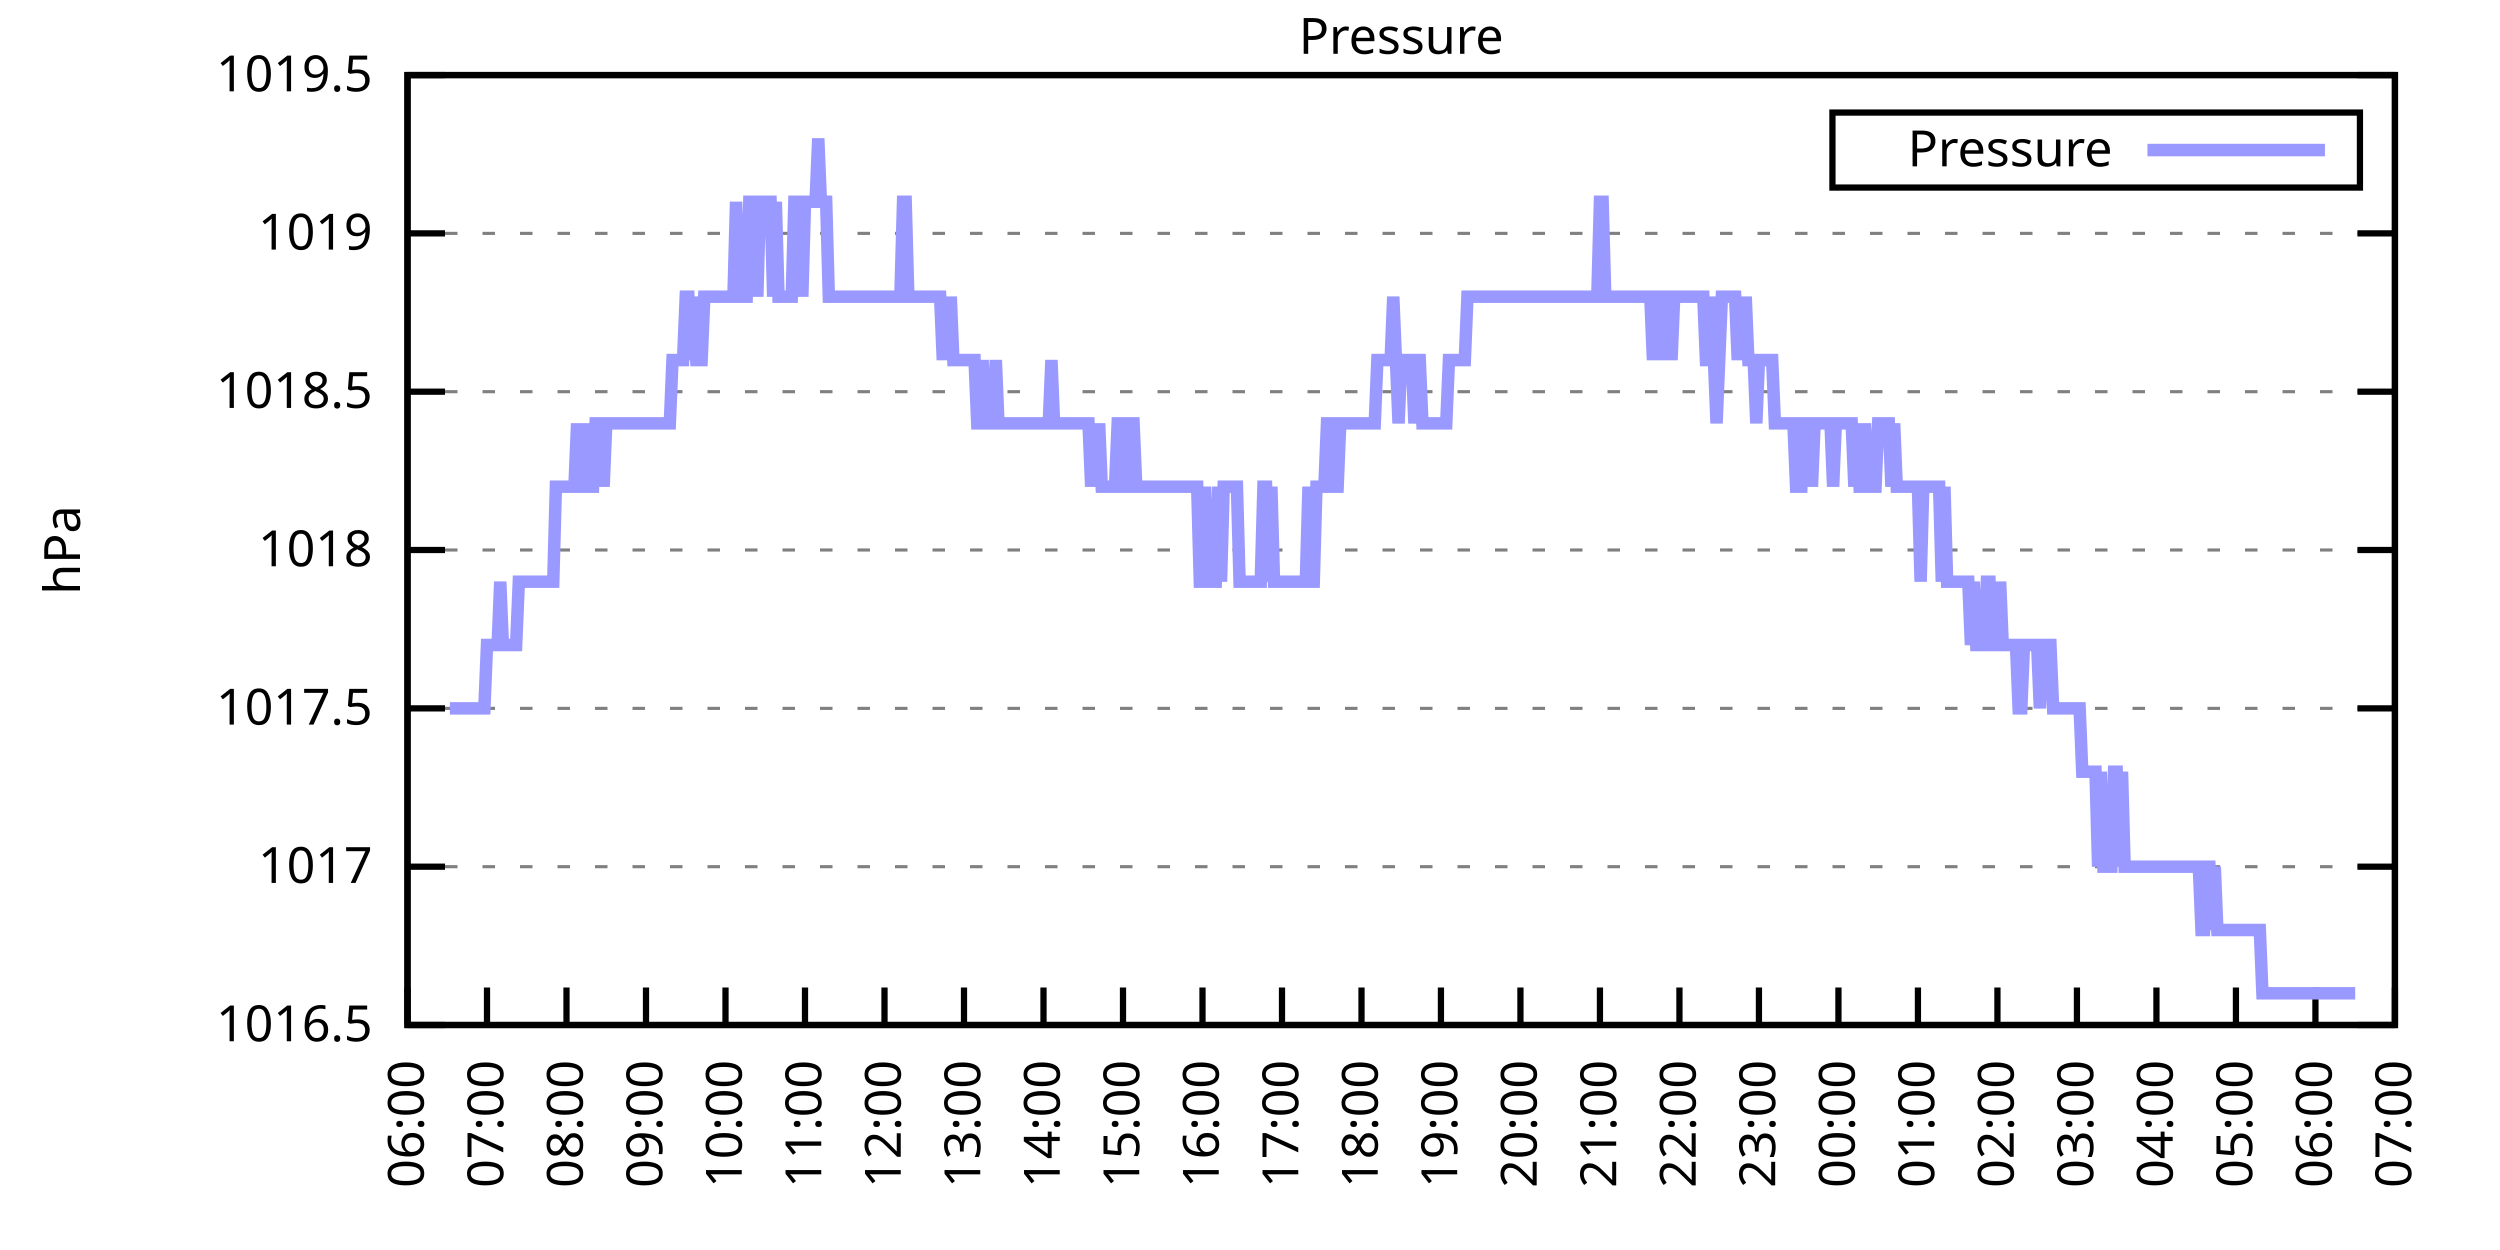
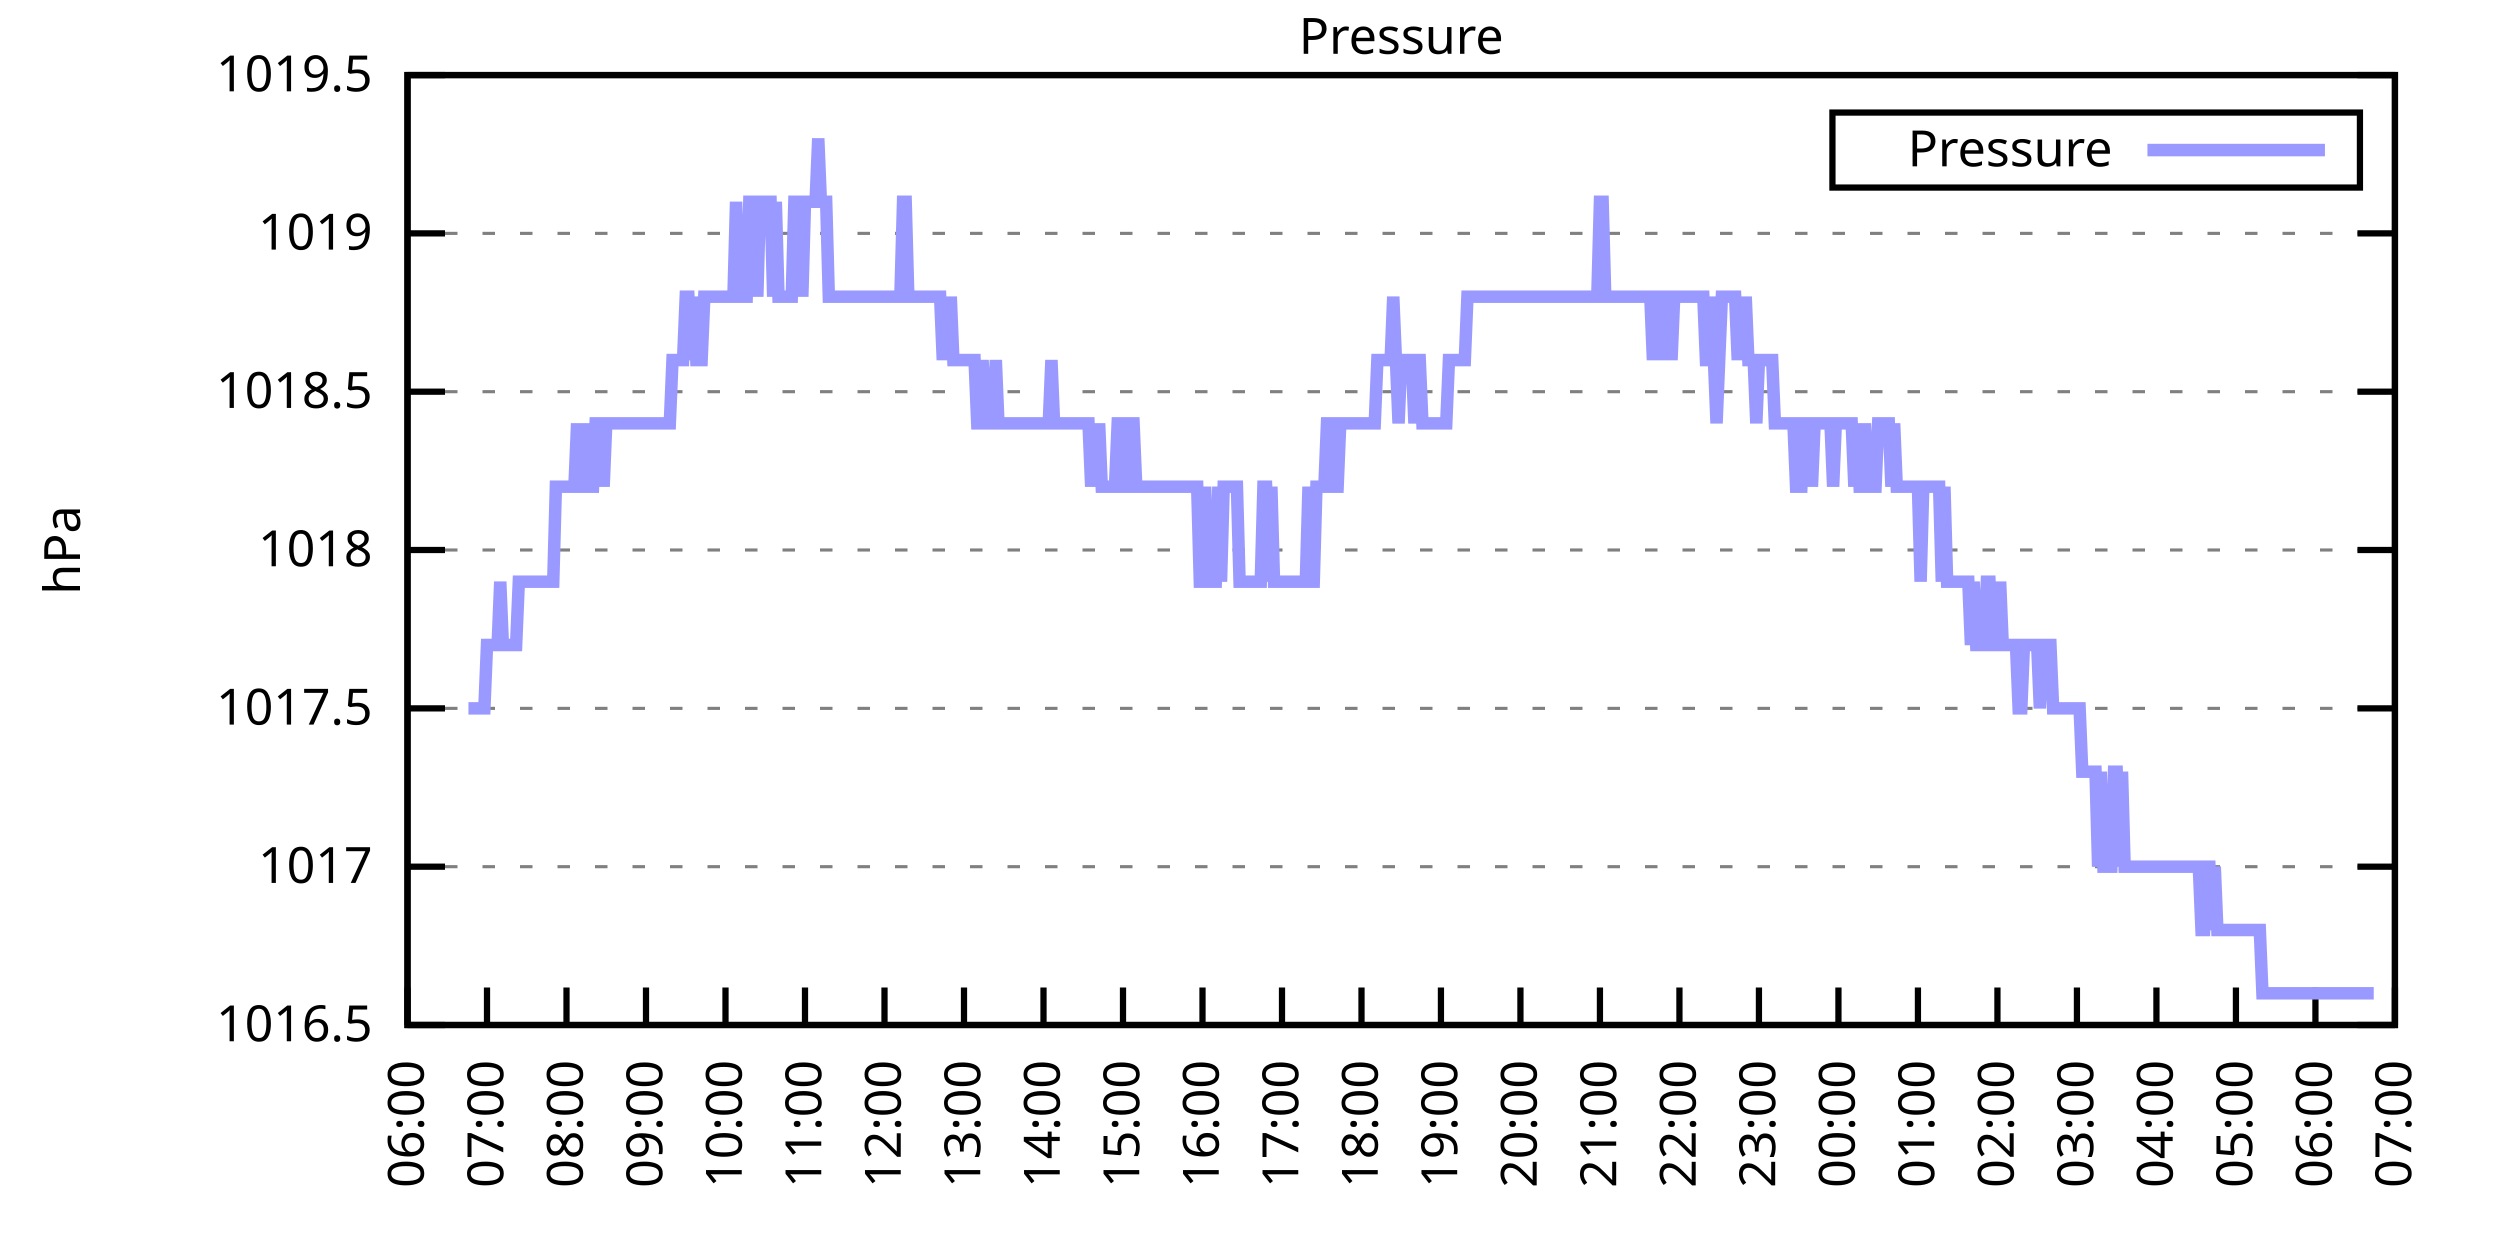
<svg xmlns="http://www.w3.org/2000/svg" xmlns:xlink="http://www.w3.org/1999/xlink" width="400" height="200" viewBox="0 0 400 200">
  <g id="gnuplot_canvas">
    <rect x="0" y="0" width="400" height="200" fill="none" />
    <defs>
      <circle id="gpDot" r="0.5" stroke-width="0.5" stroke="currentColor" />
      <path id="gpPt0" stroke-width="0.333" stroke="currentColor" d="M-1,0 h2 M0,-1 v2" />
      <path id="gpPt1" stroke-width="0.333" stroke="currentColor" d="M-1,-1 L1,1 M1,-1 L-1,1" />
      <path id="gpPt2" stroke-width="0.333" stroke="currentColor" d="M-1,0 L1,0 M0,-1 L0,1 M-1,-1 L1,1 M-1,1 L1,-1" />
      <rect id="gpPt3" stroke-width="0.333" stroke="currentColor" x="-1" y="-1" width="2" height="2" />
      <rect id="gpPt4" stroke-width="0.333" stroke="currentColor" fill="currentColor" x="-1" y="-1" width="2" height="2" />
      <circle id="gpPt5" stroke-width="0.333" stroke="currentColor" cx="0" cy="0" r="1" />
      <use xlink:href="#gpPt5" id="gpPt6" fill="currentColor" stroke="none" />
      <path id="gpPt7" stroke-width="0.333" stroke="currentColor" d="M0,-1.33 L-1.33,0.67 L1.33,0.67 z" />
      <use xlink:href="#gpPt7" id="gpPt8" fill="currentColor" stroke="none" />
      <use xlink:href="#gpPt7" id="gpPt9" stroke="currentColor" transform="rotate(180)" />
      <use xlink:href="#gpPt9" id="gpPt10" fill="currentColor" stroke="none" />
      <use xlink:href="#gpPt3" id="gpPt11" stroke="currentColor" transform="rotate(45)" />
      <use xlink:href="#gpPt11" id="gpPt12" fill="currentColor" stroke="none" />
      <path id="gpPt13" stroke-width="0.333" stroke="currentColor" d="M0,1.330 L1.265,0.411 L0.782,-1.067 L-0.782,-1.076 L-1.265,0.411 z" />
      <use xlink:href="#gpPt13" id="gpPt14" fill="currentColor" stroke="none" />
      <filter id="textbox" filterUnits="objectBoundingBox" x="0" y="0" height="1" width="1">
        <feFlood flood-color="white" flood-opacity="1" result="bgnd" />
        <feComposite in="SourceGraphic" in2="bgnd" operator="atop" />
      </filter>
      <filter id="greybox" filterUnits="objectBoundingBox" x="0" y="0" height="1" width="1">
        <feFlood flood-color="lightgrey" flood-opacity="1" result="grey" />
        <feComposite in="SourceGraphic" in2="grey" operator="atop" />
      </filter>
    </defs>
    <g fill="none" color="white" stroke="currentColor" stroke-width="1.00" stroke-linecap="butt" stroke-linejoin="miter">
</g>
    <g fill="none" color="black" stroke="currentColor" stroke-width="1.00" stroke-linecap="butt" stroke-linejoin="miter">
      <g stroke="none" shape-rendering="crispEdges">
        <polygon fill="rgb(255, 255, 255)" points="65.20,164.00 383.18,164.00 383.18,12.02 65.20,12.02 " />
      </g>
    </g>
    <g fill="none" color="black" stroke="currentColor" stroke-width="1.00" stroke-linecap="butt" stroke-linejoin="miter">
</g>
    <g fill="none" color="black" stroke="black" stroke-width="0.50" stroke-linecap="butt" stroke-linejoin="miter">
</g>
    <g fill="none" color="gray" stroke="currentColor" stroke-width="0.50" stroke-linecap="butt" stroke-linejoin="miter">
      <path stroke="gray" stroke-dasharray="2,4" class="gridline" d="M65.20,164.00 L383.19,164.00  " />
    </g>
    <g fill="none" color="gray" stroke="gray" stroke-width="1.00" stroke-linecap="butt" stroke-linejoin="miter">
</g>
    <g fill="none" color="black" stroke="currentColor" stroke-width="1.00" stroke-linecap="butt" stroke-linejoin="miter">
      <path stroke="black" d="M65.20,164.00 L71.20,164.00 M383.19,164.00 L377.19,164.00  " />
      <g transform="translate(59.60,166.60)" stroke="none" fill="black" font-family="Sans" font-size="8.00" text-anchor="end">
        <text>
          <tspan font-family="Sans"> 1016.5</tspan>
        </text>
      </g>
    </g>
    <g fill="none" color="black" stroke="currentColor" stroke-width="1.00" stroke-linecap="butt" stroke-linejoin="miter">
</g>
    <g fill="none" color="black" stroke="black" stroke-width="0.50" stroke-linecap="butt" stroke-linejoin="miter">
</g>
    <g fill="none" color="gray" stroke="currentColor" stroke-width="0.50" stroke-linecap="butt" stroke-linejoin="miter">
      <path stroke="gray" stroke-dasharray="2,4" class="gridline" d="M65.20,138.67 L383.19,138.67  " />
    </g>
    <g fill="none" color="gray" stroke="gray" stroke-width="1.00" stroke-linecap="butt" stroke-linejoin="miter">
</g>
    <g fill="none" color="black" stroke="currentColor" stroke-width="1.00" stroke-linecap="butt" stroke-linejoin="miter">
      <path stroke="black" d="M65.20,138.67 L71.20,138.67 M383.19,138.67 L377.19,138.67  " />
      <g transform="translate(59.60,141.27)" stroke="none" fill="black" font-family="Sans" font-size="8.00" text-anchor="end">
        <text>
          <tspan font-family="Sans"> 1017</tspan>
        </text>
      </g>
    </g>
    <g fill="none" color="black" stroke="currentColor" stroke-width="1.00" stroke-linecap="butt" stroke-linejoin="miter">
</g>
    <g fill="none" color="black" stroke="black" stroke-width="0.50" stroke-linecap="butt" stroke-linejoin="miter">
</g>
    <g fill="none" color="gray" stroke="currentColor" stroke-width="0.50" stroke-linecap="butt" stroke-linejoin="miter">
      <path stroke="gray" stroke-dasharray="2,4" class="gridline" d="M65.20,113.34 L383.19,113.34  " />
    </g>
    <g fill="none" color="gray" stroke="gray" stroke-width="1.00" stroke-linecap="butt" stroke-linejoin="miter">
</g>
    <g fill="none" color="black" stroke="currentColor" stroke-width="1.00" stroke-linecap="butt" stroke-linejoin="miter">
      <path stroke="black" d="M65.20,113.34 L71.20,113.34 M383.19,113.34 L377.19,113.34  " />
      <g transform="translate(59.60,115.94)" stroke="none" fill="black" font-family="Sans" font-size="8.00" text-anchor="end">
        <text>
          <tspan font-family="Sans"> 1017.5</tspan>
        </text>
      </g>
    </g>
    <g fill="none" color="black" stroke="currentColor" stroke-width="1.00" stroke-linecap="butt" stroke-linejoin="miter">
</g>
    <g fill="none" color="black" stroke="black" stroke-width="0.50" stroke-linecap="butt" stroke-linejoin="miter">
</g>
    <g fill="none" color="gray" stroke="currentColor" stroke-width="0.50" stroke-linecap="butt" stroke-linejoin="miter">
      <path stroke="gray" stroke-dasharray="2,4" class="gridline" d="M65.20,88.00 L383.19,88.00  " />
    </g>
    <g fill="none" color="gray" stroke="gray" stroke-width="1.00" stroke-linecap="butt" stroke-linejoin="miter">
</g>
    <g fill="none" color="black" stroke="currentColor" stroke-width="1.00" stroke-linecap="butt" stroke-linejoin="miter">
      <path stroke="black" d="M65.20,88.00 L71.20,88.00 M383.19,88.00 L377.19,88.00  " />
      <g transform="translate(59.60,90.60)" stroke="none" fill="black" font-family="Sans" font-size="8.00" text-anchor="end">
        <text>
          <tspan font-family="Sans"> 1018</tspan>
        </text>
      </g>
    </g>
    <g fill="none" color="black" stroke="currentColor" stroke-width="1.00" stroke-linecap="butt" stroke-linejoin="miter">
</g>
    <g fill="none" color="black" stroke="black" stroke-width="0.50" stroke-linecap="butt" stroke-linejoin="miter">
</g>
    <g fill="none" color="gray" stroke="currentColor" stroke-width="0.50" stroke-linecap="butt" stroke-linejoin="miter">
      <path stroke="gray" stroke-dasharray="2,4" class="gridline" d="M65.20,62.67 L383.19,62.67  " />
    </g>
    <g fill="none" color="gray" stroke="gray" stroke-width="1.00" stroke-linecap="butt" stroke-linejoin="miter">
</g>
    <g fill="none" color="black" stroke="currentColor" stroke-width="1.00" stroke-linecap="butt" stroke-linejoin="miter">
      <path stroke="black" d="M65.20,62.67 L71.20,62.67 M383.19,62.67 L377.19,62.67  " />
      <g transform="translate(59.60,65.27)" stroke="none" fill="black" font-family="Sans" font-size="8.00" text-anchor="end">
        <text>
          <tspan font-family="Sans"> 1018.5</tspan>
        </text>
      </g>
    </g>
    <g fill="none" color="black" stroke="currentColor" stroke-width="1.00" stroke-linecap="butt" stroke-linejoin="miter">
</g>
    <g fill="none" color="black" stroke="black" stroke-width="0.50" stroke-linecap="butt" stroke-linejoin="miter">
</g>
    <g fill="none" color="gray" stroke="currentColor" stroke-width="0.50" stroke-linecap="butt" stroke-linejoin="miter">
      <path stroke="gray" stroke-dasharray="2,4" class="gridline" d="M65.20,37.34 L383.19,37.34  " />
    </g>
    <g fill="none" color="gray" stroke="gray" stroke-width="1.00" stroke-linecap="butt" stroke-linejoin="miter">
</g>
    <g fill="none" color="black" stroke="currentColor" stroke-width="1.00" stroke-linecap="butt" stroke-linejoin="miter">
      <path stroke="black" d="M65.20,37.34 L71.20,37.34 M383.19,37.34 L377.19,37.34  " />
      <g transform="translate(59.60,39.94)" stroke="none" fill="black" font-family="Sans" font-size="8.00" text-anchor="end">
        <text>
          <tspan font-family="Sans"> 1019</tspan>
        </text>
      </g>
    </g>
    <g fill="none" color="black" stroke="currentColor" stroke-width="1.00" stroke-linecap="butt" stroke-linejoin="miter">
</g>
    <g fill="none" color="black" stroke="black" stroke-width="0.50" stroke-linecap="butt" stroke-linejoin="miter">
</g>
    <g fill="none" color="gray" stroke="currentColor" stroke-width="0.50" stroke-linecap="butt" stroke-linejoin="miter">
      <path stroke="gray" stroke-dasharray="2,4" class="gridline" d="M65.20,12.01 L383.19,12.01  " />
    </g>
    <g fill="none" color="gray" stroke="gray" stroke-width="1.00" stroke-linecap="butt" stroke-linejoin="miter">
</g>
    <g fill="none" color="black" stroke="currentColor" stroke-width="1.00" stroke-linecap="butt" stroke-linejoin="miter">
      <path stroke="black" d="M65.20,12.01 L71.20,12.01 M383.19,12.01 L377.19,12.01  " />
      <g transform="translate(59.60,14.61)" stroke="none" fill="black" font-family="Sans" font-size="8.00" text-anchor="end">
        <text>
          <tspan font-family="Sans"> 1019.5</tspan>
        </text>
      </g>
    </g>
    <g fill="none" color="black" stroke="currentColor" stroke-width="1.00" stroke-linecap="butt" stroke-linejoin="miter">
      <path stroke="black" d="M65.20,164.00 L65.20,158.00  " />
      <g transform="translate(67.80,169.60) rotate(270.00)" stroke="none" fill="black" font-family="Sans" font-size="8.00" text-anchor="end">
        <text>
          <tspan font-family="Sans">06:00</tspan>
        </text>
      </g>
    </g>
    <g fill="none" color="black" stroke="currentColor" stroke-width="1.00" stroke-linecap="butt" stroke-linejoin="miter">
      <path stroke="black" d="M77.92,164.00 L77.92,158.00  " />
      <g transform="translate(80.52,169.60) rotate(270.00)" stroke="none" fill="black" font-family="Sans" font-size="8.00" text-anchor="end">
        <text>
          <tspan font-family="Sans">07:00</tspan>
        </text>
      </g>
    </g>
    <g fill="none" color="black" stroke="currentColor" stroke-width="1.00" stroke-linecap="butt" stroke-linejoin="miter">
      <path stroke="black" d="M90.64,164.00 L90.64,158.00  " />
      <g transform="translate(93.24,169.60) rotate(270.00)" stroke="none" fill="black" font-family="Sans" font-size="8.00" text-anchor="end">
        <text>
          <tspan font-family="Sans">08:00</tspan>
        </text>
      </g>
    </g>
    <g fill="none" color="black" stroke="currentColor" stroke-width="1.00" stroke-linecap="butt" stroke-linejoin="miter">
      <path stroke="black" d="M103.36,164.00 L103.36,158.00  " />
      <g transform="translate(105.96,169.60) rotate(270.00)" stroke="none" fill="black" font-family="Sans" font-size="8.00" text-anchor="end">
        <text>
          <tspan font-family="Sans">09:00</tspan>
        </text>
      </g>
    </g>
    <g fill="none" color="black" stroke="currentColor" stroke-width="1.00" stroke-linecap="butt" stroke-linejoin="miter">
      <path stroke="black" d="M116.08,164.00 L116.08,158.00  " />
      <g transform="translate(118.68,169.60) rotate(270.00)" stroke="none" fill="black" font-family="Sans" font-size="8.00" text-anchor="end">
        <text>
          <tspan font-family="Sans">10:00</tspan>
        </text>
      </g>
    </g>
    <g fill="none" color="black" stroke="currentColor" stroke-width="1.00" stroke-linecap="butt" stroke-linejoin="miter">
      <path stroke="black" d="M128.80,164.00 L128.80,158.00  " />
      <g transform="translate(131.40,169.60) rotate(270.00)" stroke="none" fill="black" font-family="Sans" font-size="8.00" text-anchor="end">
        <text>
          <tspan font-family="Sans">11:00</tspan>
        </text>
      </g>
    </g>
    <g fill="none" color="black" stroke="currentColor" stroke-width="1.00" stroke-linecap="butt" stroke-linejoin="miter">
      <path stroke="black" d="M141.52,164.00 L141.52,158.00  " />
      <g transform="translate(144.12,169.60) rotate(270.00)" stroke="none" fill="black" font-family="Sans" font-size="8.00" text-anchor="end">
        <text>
          <tspan font-family="Sans">12:00</tspan>
        </text>
      </g>
    </g>
    <g fill="none" color="black" stroke="currentColor" stroke-width="1.00" stroke-linecap="butt" stroke-linejoin="miter">
      <path stroke="black" d="M154.24,164.00 L154.24,158.00  " />
      <g transform="translate(156.84,169.60) rotate(270.00)" stroke="none" fill="black" font-family="Sans" font-size="8.00" text-anchor="end">
        <text>
          <tspan font-family="Sans">13:00</tspan>
        </text>
      </g>
    </g>
    <g fill="none" color="black" stroke="currentColor" stroke-width="1.00" stroke-linecap="butt" stroke-linejoin="miter">
      <path stroke="black" d="M166.96,164.00 L166.96,158.00  " />
      <g transform="translate(169.56,169.60) rotate(270.00)" stroke="none" fill="black" font-family="Sans" font-size="8.00" text-anchor="end">
        <text>
          <tspan font-family="Sans">14:00</tspan>
        </text>
      </g>
    </g>
    <g fill="none" color="black" stroke="currentColor" stroke-width="1.00" stroke-linecap="butt" stroke-linejoin="miter">
      <path stroke="black" d="M179.68,164.00 L179.68,158.00  " />
      <g transform="translate(182.28,169.60) rotate(270.00)" stroke="none" fill="black" font-family="Sans" font-size="8.00" text-anchor="end">
        <text>
          <tspan font-family="Sans">15:00</tspan>
        </text>
      </g>
    </g>
    <g fill="none" color="black" stroke="currentColor" stroke-width="1.00" stroke-linecap="butt" stroke-linejoin="miter">
      <path stroke="black" d="M192.40,164.00 L192.40,158.00  " />
      <g transform="translate(195.00,169.60) rotate(270.00)" stroke="none" fill="black" font-family="Sans" font-size="8.00" text-anchor="end">
        <text>
          <tspan font-family="Sans">16:00</tspan>
        </text>
      </g>
    </g>
    <g fill="none" color="black" stroke="currentColor" stroke-width="1.00" stroke-linecap="butt" stroke-linejoin="miter">
      <path stroke="black" d="M205.12,164.00 L205.12,158.00  " />
      <g transform="translate(207.72,169.60) rotate(270.00)" stroke="none" fill="black" font-family="Sans" font-size="8.00" text-anchor="end">
        <text>
          <tspan font-family="Sans">17:00</tspan>
        </text>
      </g>
    </g>
    <g fill="none" color="black" stroke="currentColor" stroke-width="1.00" stroke-linecap="butt" stroke-linejoin="miter">
      <path stroke="black" d="M217.84,164.00 L217.84,158.00  " />
      <g transform="translate(220.44,169.60) rotate(270.00)" stroke="none" fill="black" font-family="Sans" font-size="8.00" text-anchor="end">
        <text>
          <tspan font-family="Sans">18:00</tspan>
        </text>
      </g>
    </g>
    <g fill="none" color="black" stroke="currentColor" stroke-width="1.00" stroke-linecap="butt" stroke-linejoin="miter">
      <path stroke="black" d="M230.55,164.00 L230.55,158.00  " />
      <g transform="translate(233.15,169.60) rotate(270.00)" stroke="none" fill="black" font-family="Sans" font-size="8.00" text-anchor="end">
        <text>
          <tspan font-family="Sans">19:00</tspan>
        </text>
      </g>
    </g>
    <g fill="none" color="black" stroke="currentColor" stroke-width="1.00" stroke-linecap="butt" stroke-linejoin="miter">
      <path stroke="black" d="M243.27,164.00 L243.27,158.00  " />
      <g transform="translate(245.87,169.60) rotate(270.00)" stroke="none" fill="black" font-family="Sans" font-size="8.00" text-anchor="end">
        <text>
          <tspan font-family="Sans">20:00</tspan>
        </text>
      </g>
    </g>
    <g fill="none" color="black" stroke="currentColor" stroke-width="1.00" stroke-linecap="butt" stroke-linejoin="miter">
      <path stroke="black" d="M255.99,164.00 L255.99,158.00  " />
      <g transform="translate(258.59,169.60) rotate(270.00)" stroke="none" fill="black" font-family="Sans" font-size="8.00" text-anchor="end">
        <text>
          <tspan font-family="Sans">21:00</tspan>
        </text>
      </g>
    </g>
    <g fill="none" color="black" stroke="currentColor" stroke-width="1.00" stroke-linecap="butt" stroke-linejoin="miter">
      <path stroke="black" d="M268.71,164.00 L268.71,158.00  " />
      <g transform="translate(271.31,169.60) rotate(270.00)" stroke="none" fill="black" font-family="Sans" font-size="8.00" text-anchor="end">
        <text>
          <tspan font-family="Sans">22:00</tspan>
        </text>
      </g>
    </g>
    <g fill="none" color="black" stroke="currentColor" stroke-width="1.00" stroke-linecap="butt" stroke-linejoin="miter">
      <path stroke="black" d="M281.43,164.00 L281.43,158.00  " />
      <g transform="translate(284.03,169.60) rotate(270.00)" stroke="none" fill="black" font-family="Sans" font-size="8.00" text-anchor="end">
        <text>
          <tspan font-family="Sans">23:00</tspan>
        </text>
      </g>
    </g>
    <g fill="none" color="black" stroke="currentColor" stroke-width="1.00" stroke-linecap="butt" stroke-linejoin="miter">
      <path stroke="black" d="M294.15,164.00 L294.15,158.00  " />
      <g transform="translate(296.75,169.60) rotate(270.00)" stroke="none" fill="black" font-family="Sans" font-size="8.00" text-anchor="end">
        <text>
          <tspan font-family="Sans">00:00</tspan>
        </text>
      </g>
    </g>
    <g fill="none" color="black" stroke="currentColor" stroke-width="1.00" stroke-linecap="butt" stroke-linejoin="miter">
      <path stroke="black" d="M306.87,164.00 L306.87,158.00  " />
      <g transform="translate(309.47,169.60) rotate(270.00)" stroke="none" fill="black" font-family="Sans" font-size="8.00" text-anchor="end">
        <text>
          <tspan font-family="Sans">01:00</tspan>
        </text>
      </g>
    </g>
    <g fill="none" color="black" stroke="currentColor" stroke-width="1.00" stroke-linecap="butt" stroke-linejoin="miter">
      <path stroke="black" d="M319.59,164.00 L319.59,158.00  " />
      <g transform="translate(322.19,169.60) rotate(270.00)" stroke="none" fill="black" font-family="Sans" font-size="8.00" text-anchor="end">
        <text>
          <tspan font-family="Sans">02:00</tspan>
        </text>
      </g>
    </g>
    <g fill="none" color="black" stroke="currentColor" stroke-width="1.00" stroke-linecap="butt" stroke-linejoin="miter">
      <path stroke="black" d="M332.31,164.00 L332.31,158.00  " />
      <g transform="translate(334.91,169.60) rotate(270.00)" stroke="none" fill="black" font-family="Sans" font-size="8.00" text-anchor="end">
        <text>
          <tspan font-family="Sans">03:00</tspan>
        </text>
      </g>
    </g>
    <g fill="none" color="black" stroke="currentColor" stroke-width="1.00" stroke-linecap="butt" stroke-linejoin="miter">
      <path stroke="black" d="M345.03,164.00 L345.03,158.00  " />
      <g transform="translate(347.63,169.60) rotate(270.00)" stroke="none" fill="black" font-family="Sans" font-size="8.00" text-anchor="end">
        <text>
          <tspan font-family="Sans">04:00</tspan>
        </text>
      </g>
    </g>
    <g fill="none" color="black" stroke="currentColor" stroke-width="1.00" stroke-linecap="butt" stroke-linejoin="miter">
      <path stroke="black" d="M357.75,164.00 L357.75,158.00  " />
      <g transform="translate(360.35,169.60) rotate(270.00)" stroke="none" fill="black" font-family="Sans" font-size="8.00" text-anchor="end">
        <text>
          <tspan font-family="Sans">05:00</tspan>
        </text>
      </g>
    </g>
    <g fill="none" color="black" stroke="currentColor" stroke-width="1.00" stroke-linecap="butt" stroke-linejoin="miter">
      <path stroke="black" d="M370.47,164.00 L370.47,158.00  " />
      <g transform="translate(373.07,169.60) rotate(270.00)" stroke="none" fill="black" font-family="Sans" font-size="8.00" text-anchor="end">
        <text>
          <tspan font-family="Sans">06:00</tspan>
        </text>
      </g>
    </g>
    <g fill="none" color="black" stroke="currentColor" stroke-width="1.00" stroke-linecap="butt" stroke-linejoin="miter">
      <path stroke="black" d="M383.19,164.00 L383.19,158.00  " />
      <g transform="translate(385.79,169.60) rotate(270.00)" stroke="none" fill="black" font-family="Sans" font-size="8.00" text-anchor="end">
        <text>
          <tspan font-family="Sans">07:00</tspan>
        </text>
      </g>
    </g>
    <g fill="none" color="black" stroke="currentColor" stroke-width="1.00" stroke-linecap="butt" stroke-linejoin="miter">
</g>
    <g fill="none" color="black" stroke="currentColor" stroke-width="1.00" stroke-linecap="butt" stroke-linejoin="miter">
      <path stroke="black" d="M65.20,12.01 L65.20,164.00 L383.19,164.00 L383.19,12.01 L65.20,12.01 Z  " />
    </g>
    <g fill="none" color="black" stroke="currentColor" stroke-width="1.00" stroke-linecap="butt" stroke-linejoin="miter">
</g>
    <g fill="none" color="black" stroke="currentColor" stroke-width="1.00" stroke-linecap="butt" stroke-linejoin="miter">
      <path stroke="black" d="M293.19,30.01 L293.19,18.01 L377.59,18.01 L377.59,30.01 L293.19,30.01 Z  " />
    </g>
    <g id="Pressure_plot_1">
      <g fill="none" color="white" stroke="black" stroke-width="2.00" stroke-linecap="butt" stroke-linejoin="miter">
</g>
      <g fill="none" color="black" stroke="currentColor" stroke-width="2.00" stroke-linecap="butt" stroke-linejoin="miter">
        <g transform="translate(337.99,26.61)" stroke="none" fill="black" font-family="Sans" font-size="8.00" text-anchor="end">
          <text>
            <tspan font-family="Sans">Pressure</tspan>
          </text>
        </g>
      </g>
      <g fill="none" color="black" stroke="currentColor" stroke-width="2.00" stroke-linecap="butt" stroke-linejoin="miter">
-         <path stroke="rgb(153, 153, 255)" d="M343.59,24.01 L371.99,24.01 M71.98,113.34 L72.41,113.34 L72.83,113.34 L73.26,113.34 L73.68,113.34 L74.10,113.34   L74.53,113.34 L74.95,113.34 L75.38,113.34 L75.80,113.34 L76.22,113.34 L76.65,113.34 L77.07,113.34 L77.50,113.34   L77.92,103.20 L78.34,103.20 L78.77,103.20 L79.19,103.20 L79.62,103.20 L80.04,93.07 L80.46,103.20 L80.89,103.20   L81.31,103.20 L81.74,103.20 L82.16,103.20 L82.58,103.20 L83.01,93.07 L83.43,93.07 L83.86,93.07 L84.28,93.07   L84.70,93.07 L85.13,93.07 L85.55,93.07 L85.98,93.07 L86.40,93.07 L86.82,93.07 L87.25,93.07 L87.67,93.07   L88.10,93.07 L88.52,93.07 L88.94,77.87 L89.37,77.87 L89.79,77.87 L90.22,77.87 L90.64,77.87 L91.06,77.87   L91.49,77.87 L91.91,77.87 L92.34,67.74 L92.76,77.87 L93.18,77.87 L93.61,77.87 L94.03,67.74 L94.46,77.87   L94.88,77.87 L95.30,67.74 L95.73,67.74 L96.15,67.74 L96.58,77.87 L97.00,67.74 L97.42,67.74 L97.85,67.74   L98.27,67.74 L98.69,67.74 L99.12,67.74 L99.54,67.74 L99.97,67.74 L100.39,67.74 L100.81,67.74 L101.24,67.74   L101.66,67.74 L102.09,67.74 L102.51,67.74 L102.93,67.74 L103.36,67.74 L103.78,67.74 L104.21,67.74 L104.63,67.74   L105.05,67.74 L105.48,67.74 L105.90,67.74 L106.33,67.74 L106.75,67.74 L107.17,67.74 L107.60,57.61 L108.02,57.61   L108.45,57.61 L108.87,57.61 L109.29,57.61 L109.72,47.47 L110.14,47.47 L110.57,57.61 L110.99,47.47 L111.41,57.61   L111.84,57.61 L112.26,57.61 L112.69,47.47 L113.11,47.47 L113.53,47.47 L113.96,47.47 L114.38,47.47 L114.81,47.47   L115.23,47.47 L115.65,47.47 L116.08,47.47 L116.50,47.47 L116.93,47.47 L117.35,47.47 L117.77,32.28 L118.20,47.47   L118.62,47.47 L119.05,47.47 L119.47,47.47 L119.89,32.28 L120.32,32.28 L120.74,32.28 L121.17,47.47 L121.59,32.28   L122.01,32.28 L122.44,32.28 L122.86,32.28 L123.29,32.28 L123.71,47.47 L124.13,32.28 L124.56,47.47 L124.98,47.47   L125.41,47.47 L125.83,47.47 L126.25,47.47 L126.68,47.47 L127.10,32.28 L127.53,32.28 L127.95,32.28 L128.37,47.47   L128.80,32.28 L129.22,32.28 L129.65,32.28 L130.07,32.28 L130.49,32.28 L130.92,22.14 L131.34,32.28 L131.77,32.28   L132.19,32.28 L132.61,47.47 L133.04,47.47 L133.46,47.47 L133.89,47.47 L134.31,47.47 L134.73,47.47 L135.16,47.47   L135.58,47.47 L136.01,47.47 L136.43,47.47 L136.85,47.47 L137.28,47.47 L137.70,47.47 L138.13,47.47 L138.55,47.47   L138.97,47.47 L139.40,47.47 L139.82,47.47 L140.25,47.47 L140.67,47.47 L141.09,47.47 L141.52,47.47 L141.94,47.47   L142.37,47.47 L142.79,47.47 L143.21,47.47 L143.64,47.47 L144.06,47.47 L144.49,32.28 L144.91,32.28 L145.33,47.47   L145.76,47.47 L146.18,47.47 L146.61,47.47 L147.03,47.47 L147.45,47.47 L147.88,47.47 L148.30,47.47 L148.73,47.47   L149.15,47.47 L149.57,47.47 L150.00,47.47 L150.42,47.47 L150.85,57.61 L151.27,47.47 L151.69,57.61 L152.12,47.47   L152.54,57.61 L152.97,57.61 L153.39,57.61 L153.81,57.61 L154.24,57.61 L154.66,57.61 L155.09,57.61 L155.51,57.61   L155.93,57.61 L156.36,67.74 L156.78,67.74 L157.21,57.61 L157.63,67.74 L158.05,67.74 L158.48,67.74 L158.90,67.74   L159.33,57.61 L159.75,67.74 L160.17,67.74 L160.60,67.74 L161.02,67.74 L161.44,67.74 L161.87,67.74 L162.29,67.74   L162.72,67.74 L163.14,67.74 L163.56,67.74 L163.99,67.74 L164.41,67.74 L164.84,67.74 L165.26,67.74 L165.68,67.74   L166.11,67.74 L166.53,67.74 L166.96,67.74 L167.38,67.74 L167.80,67.74 L168.23,57.61 L168.65,67.74 L169.08,67.74   L169.50,67.74 L169.92,67.74 L170.35,67.74 L170.77,67.74 L171.20,67.74 L171.62,67.74 L172.04,67.74 L172.47,67.74   L172.89,67.74 L173.32,67.74 L173.74,67.74 L174.16,67.74 L174.59,77.87 L175.01,67.74 L175.44,77.87 L175.86,67.74   L176.28,77.87 L176.71,77.87 L177.13,77.87 L177.56,77.87 L177.98,77.87 L178.40,77.87 L178.83,67.74 L179.25,67.74   L179.68,77.87 L180.10,77.87 L180.52,77.87 L180.95,67.74 L181.37,67.74 L181.80,77.87 L182.22,77.87 L182.64,77.87   L183.07,77.87 L183.49,77.87 L183.92,77.87 L184.34,77.87 L184.76,77.87 L185.19,77.87 L185.61,77.87 L186.04,77.87   L186.46,77.87 L186.88,77.87 L187.31,77.87 L187.73,77.87 L188.16,77.87 L188.58,77.87 L189.00,77.87 L189.43,77.87   L189.85,77.87 L190.28,77.87 L190.70,77.87 L191.12,77.87 L191.55,77.87 L191.97,93.07 L192.40,93.07 L192.82,77.87   L193.24,93.07 L193.67,93.07 L194.09,93.07 L194.52,93.07 L194.94,77.87 L195.36,93.07 L195.79,77.87 L196.21,77.87   L196.64,77.87 L197.06,77.87 L197.48,77.87 L197.91,77.87 L198.33,93.07 L198.76,93.07 L199.18,93.07 L199.60,93.07   L200.03,93.07 L200.45,93.07 L200.88,93.07 L201.30,93.07 L201.72,93.07 L202.15,77.87 L202.57,77.87 L203.00,93.07   L203.42,77.87 L203.84,93.07 L204.27,93.07 L204.69,93.07 L205.12,93.07 L205.54,93.07 L205.96,93.07 L206.39,93.07   L206.81,93.07 L207.24,93.07 L207.66,93.07 L208.08,93.07 L208.51,93.07 L208.93,93.07 L209.36,77.87 L209.78,93.07   L210.20,93.07 L210.63,77.87 L211.05,77.87 L211.48,77.87 L211.90,77.87 L212.32,67.74 L212.75,67.74 L213.17,67.74   L213.60,77.87 L214.02,77.87 L214.44,67.74 L214.87,67.74 L215.29,67.74 L215.72,67.74 L216.14,67.74 L216.56,67.74   L216.99,67.74 L217.41,67.74 L217.84,67.74 L218.26,67.74 L218.68,67.74 L219.11,67.74 L219.53,67.74 L219.96,67.74   L220.38,57.61 L220.80,57.61 L221.23,57.61 L221.65,57.61 L222.08,57.61 L222.50,57.61 L222.92,47.47 L223.35,57.61   L223.77,67.74 L224.20,57.61 L224.62,57.61 L225.04,57.61 L225.47,57.61 L225.89,57.61 L226.31,67.74 L226.74,57.61   L227.16,57.61 L227.59,67.74 L228.01,67.74 L228.43,67.74 L228.86,67.74 L229.28,67.74 L229.71,67.74 L230.13,67.74   L230.55,67.74 L230.98,67.74 L231.40,67.74 L231.83,57.61 L232.25,57.61 L232.67,57.61 L233.10,57.61 L233.52,57.61   L233.95,57.61 L234.37,57.61 L234.79,47.47 L235.22,47.47 L235.64,47.47 L236.07,47.47 L236.49,47.47 L236.91,47.47   L237.34,47.47 L237.76,47.47 L238.19,47.47 L238.61,47.47 L239.03,47.47 L239.46,47.47 L239.88,47.47 L240.31,47.47   L240.73,47.47 L241.15,47.47 L241.58,47.47 L242.00,47.47 L242.43,47.47 L242.85,47.47 L243.27,47.47 L243.70,47.47   L244.12,47.47 L244.55,47.47 L244.97,47.47 L245.39,47.47 L245.82,47.47 L246.24,47.47 L246.67,47.47 L247.09,47.47   L247.51,47.47 L247.94,47.47 L248.36,47.47 L248.79,47.47 L249.21,47.47 L249.63,47.47 L250.06,47.47 L250.48,47.47   L250.91,47.47 L251.33,47.47 L251.75,47.47 L252.18,47.47 L252.60,47.47 L253.03,47.47 L253.45,47.47 L253.87,47.47   L254.30,47.47 L254.72,47.47 L255.15,47.47 L255.57,47.47 L255.99,32.28 L256.42,32.28 L256.84,47.47 L257.27,47.47   L257.69,47.47 L258.11,47.47 L258.54,47.47 L258.96,47.47 L259.39,47.47 L259.81,47.47 L260.23,47.47 L260.66,47.47   L261.08,47.47 L261.51,47.47 L261.93,47.47 L262.35,47.47 L262.78,47.47 L263.20,47.47 L263.63,47.47 L264.05,47.47   L264.47,57.61 L264.90,47.47 L265.32,47.47 L265.75,57.61 L266.17,47.47 L266.59,47.47 L267.02,47.47 L267.44,57.61   L267.87,47.47 L268.29,47.47 L268.71,47.47 L269.14,47.47 L269.56,47.47 L269.99,47.47 L270.41,47.47 L270.83,47.47   L271.26,47.47 L271.68,47.47 L272.11,47.47 L272.53,47.47 L272.95,57.61 L273.38,57.61 L273.80,47.47 L274.23,57.61   L274.65,67.74 L275.07,57.61 L275.50,47.47 L275.92,47.47 L276.35,47.47 L276.77,47.47 L277.19,47.47 L277.62,47.47   L278.04,57.61 L278.47,47.47 L278.89,57.61 L279.31,47.47 L279.74,57.61 L280.16,57.61 L280.59,57.61 L281.01,67.74   L281.43,57.61 L281.86,57.61 L282.28,57.61 L282.71,57.61 L283.13,57.61 L283.55,57.61 L283.98,67.74 L284.40,67.74   L284.83,67.74 L285.25,67.74 L285.67,67.74 L286.10,67.74 L286.52,67.74 L286.95,67.74 L287.37,77.87 L287.79,77.87   L288.22,77.87 L288.64,67.74 L289.06,67.74 L289.49,67.74 L289.91,77.87 L290.34,67.74 L290.76,67.74 L291.18,67.74   L291.61,67.74 L292.03,67.74 L292.46,67.74 L292.88,67.74 L293.30,77.87 L293.73,67.74 L294.15,67.74 L294.58,67.74   L295.00,67.74 L295.42,67.74 L295.85,67.74 L296.27,67.74 L296.70,77.87 L297.12,67.74 L297.54,77.87 L297.97,77.87   L298.39,67.74 L298.82,77.87 L299.24,77.87 L299.66,77.87 L300.09,77.87 L300.51,67.74 L300.94,67.74 L301.36,67.74   L301.78,67.74 L302.21,67.74 L302.63,77.87 L303.06,67.74 L303.48,77.87 L303.90,77.87 L304.33,77.87 L304.75,77.87   L305.18,77.87 L305.60,77.87 L306.02,77.87 L306.45,77.87 L306.87,77.87 L307.30,93.07 L307.72,77.87 L308.14,77.87   L308.57,77.87 L308.99,77.87 L309.42,77.87 L309.84,77.87 L310.26,77.87 L310.69,93.07 L311.11,77.87 L311.54,93.07   L311.96,93.07 L312.38,93.07 L312.81,93.07 L313.23,93.07 L313.66,93.07 L314.08,93.07 L314.50,93.07 L314.93,93.07   L315.35,103.20 L315.78,93.07 L316.20,103.20 L316.62,103.20 L317.05,103.20 L317.47,103.20 L317.90,93.07 L318.32,93.07   L318.74,103.20 L319.17,103.20 L319.59,103.20 L320.02,93.07 L320.44,103.20 L320.86,103.20 L321.29,103.20 L321.71,103.20   L322.14,103.20 L322.56,103.20 L322.98,113.34 L323.41,113.34 L323.83,103.20 L324.26,103.20 L324.68,103.20 L325.10,103.20   L325.53,103.20 L325.95,103.20 L326.38,113.34 L326.80,103.20 L327.22,103.20 L327.65,103.20 L328.07,103.20 L328.50,113.34   L328.92,113.34 L329.34,113.34 L329.77,113.34 L330.19,113.34 L330.62,113.34 L331.04,113.34 L331.46,113.34 L331.89,113.34   L332.31,113.34 L332.74,113.34 L333.16,123.47 L333.58,123.47 L334.01,123.47 L334.43,123.47 L334.86,123.47 L335.28,123.47   L335.70,138.67 L336.13,123.47 L336.55,138.67 L336.98,138.67 L337.40,138.67 L337.82,138.67 L338.25,123.47 L338.67,123.47   L339.10,138.67 L339.52,123.47 L339.94,138.67 L340.37,138.67 L340.79,138.67 L341.22,138.67 L341.64,138.67 L342.06,138.67   L342.49,138.67 L342.91,138.67 L343.34,138.67 L343.76,138.67 L344.18,138.67 L344.61,138.67 L345.03,138.67 L345.46,138.67   L345.88,138.67 L346.30,138.67 L346.73,138.67 L347.15,138.67 L347.58,138.67 L348.00,138.67 L348.42,138.67 L348.85,138.67   L349.27,138.67 L349.70,138.67 L350.12,138.67 L350.54,138.67 L350.97,138.67 L351.39,138.67 L351.81,138.67 L352.24,148.80   L352.66,148.80 L353.09,138.67 L353.51,138.67 L353.93,148.80 L354.36,138.67 L354.78,148.80 L355.21,148.80 L355.63,148.80   L356.05,148.80 L356.48,148.80 L356.90,148.80 L357.33,148.80 L357.75,148.80 L358.17,148.80 L358.60,148.80 L359.02,148.80   L359.45,148.80 L359.87,148.80 L360.29,148.80 L360.72,148.80 L361.14,148.80 L361.57,148.80 L361.99,158.93 L362.41,158.93   L362.84,158.93 L363.26,158.93 L363.69,158.93 L364.11,158.93 L364.53,158.93 L364.96,158.93 L365.38,158.93 L365.81,158.93   L366.23,158.93 L366.65,158.93 L367.08,158.93 L367.50,158.93 L367.93,158.93 L368.35,158.93 L368.77,158.93 L369.20,158.93   L369.62,158.93 L370.05,158.93 L370.47,158.93 L370.89,158.93 L371.32,158.93 L371.74,158.93 L372.17,158.93 L372.59,158.93   L373.01,158.93 L373.44,158.93 L373.86,158.93 L374.29,158.93 L374.71,158.93 L375.13,158.93 L375.56,158.93 L375.98,158.93   L376.41,158.93 L376.83,158.93  " />
+         <path stroke="rgb(153, 153, 255)" d="M343.59,24.01 L371.99,24.01 M74.95,113.34 L75.38,113.34 L75.80,113.34 L76.22,113.34 L76.65,113.34 L77.07,113.34   L77.50,113.34 L77.92,103.20 L78.34,103.20 L78.77,103.20 L79.19,103.20 L79.62,103.20 L80.04,93.07 L80.46,103.20   L80.89,103.20 L81.31,103.20 L81.74,103.20 L82.16,103.20 L82.58,103.20 L83.01,93.07 L83.43,93.07 L83.86,93.07   L84.28,93.07 L84.70,93.07 L85.13,93.07 L85.55,93.07 L85.98,93.07 L86.40,93.07 L86.82,93.07 L87.25,93.07   L87.67,93.07 L88.10,93.07 L88.52,93.07 L88.94,77.87 L89.37,77.87 L89.79,77.87 L90.22,77.87 L90.64,77.87   L91.06,77.87 L91.49,77.87 L91.91,77.87 L92.34,67.74 L92.76,77.87 L93.18,77.87 L93.61,77.87 L94.03,67.74   L94.46,77.87 L94.88,77.87 L95.30,67.74 L95.73,67.74 L96.15,67.74 L96.58,77.87 L97.00,67.74 L97.42,67.74   L97.85,67.74 L98.27,67.74 L98.69,67.74 L99.12,67.74 L99.54,67.74 L99.97,67.74 L100.39,67.74 L100.81,67.74   L101.24,67.74 L101.66,67.74 L102.09,67.74 L102.51,67.74 L102.93,67.74 L103.36,67.74 L103.78,67.74 L104.21,67.74   L104.63,67.74 L105.05,67.74 L105.48,67.74 L105.90,67.74 L106.33,67.74 L106.75,67.74 L107.17,67.74 L107.60,57.61   L108.02,57.61 L108.45,57.61 L108.87,57.61 L109.29,57.61 L109.72,47.47 L110.14,47.47 L110.57,57.61 L110.99,47.47   L111.41,57.61 L111.84,57.61 L112.26,57.61 L112.69,47.47 L113.11,47.47 L113.53,47.47 L113.96,47.47 L114.38,47.47   L114.81,47.47 L115.23,47.47 L115.65,47.47 L116.08,47.47 L116.50,47.47 L116.93,47.47 L117.35,47.47 L117.77,32.28   L118.20,47.47 L118.62,47.47 L119.05,47.47 L119.47,47.47 L119.89,32.28 L120.32,32.28 L120.74,32.28 L121.17,47.47   L121.59,32.28 L122.01,32.28 L122.44,32.28 L122.86,32.28 L123.29,32.28 L123.71,47.47 L124.13,32.28 L124.56,47.47   L124.98,47.47 L125.41,47.47 L125.83,47.47 L126.25,47.47 L126.68,47.47 L127.10,32.28 L127.53,32.28 L127.95,32.28   L128.37,47.47 L128.80,32.28 L129.22,32.28 L129.65,32.28 L130.07,32.28 L130.49,32.28 L130.92,22.14 L131.34,32.28   L131.77,32.28 L132.19,32.28 L132.61,47.47 L133.04,47.47 L133.46,47.47 L133.89,47.47 L134.31,47.47 L134.73,47.47   L135.16,47.47 L135.58,47.47 L136.01,47.47 L136.43,47.47 L136.85,47.47 L137.28,47.47 L137.70,47.47 L138.13,47.47   L138.55,47.47 L138.97,47.47 L139.40,47.47 L139.82,47.47 L140.25,47.47 L140.67,47.47 L141.09,47.47 L141.52,47.47   L141.94,47.47 L142.37,47.47 L142.79,47.47 L143.21,47.47 L143.64,47.47 L144.06,47.47 L144.49,32.28 L144.91,32.28   L145.33,47.47 L145.76,47.47 L146.18,47.47 L146.61,47.47 L147.03,47.47 L147.45,47.47 L147.88,47.47 L148.30,47.47   L148.73,47.47 L149.15,47.47 L149.57,47.47 L150.00,47.47 L150.42,47.47 L150.85,57.61 L151.27,47.47 L151.69,57.61   L152.12,47.47 L152.54,57.61 L152.97,57.61 L153.39,57.61 L153.81,57.61 L154.24,57.61 L154.66,57.61 L155.09,57.61   L155.51,57.61 L155.93,57.61 L156.36,67.74 L156.78,67.74 L157.21,57.61 L157.63,67.74 L158.05,67.74 L158.48,67.74   L158.90,67.74 L159.33,57.61 L159.75,67.74 L160.17,67.74 L160.60,67.74 L161.02,67.74 L161.44,67.74 L161.87,67.74   L162.29,67.74 L162.72,67.74 L163.14,67.74 L163.56,67.74 L163.99,67.74 L164.41,67.74 L164.84,67.74 L165.26,67.74   L165.68,67.74 L166.11,67.74 L166.53,67.74 L166.96,67.74 L167.38,67.74 L167.80,67.74 L168.23,57.61 L168.65,67.74   L169.08,67.74 L169.50,67.74 L169.92,67.74 L170.35,67.74 L170.77,67.74 L171.20,67.74 L171.62,67.74 L172.04,67.74   L172.47,67.74 L172.89,67.74 L173.32,67.74 L173.74,67.74 L174.16,67.74 L174.59,77.87 L175.01,67.74 L175.44,77.87   L175.86,67.74 L176.28,77.87 L176.71,77.87 L177.13,77.87 L177.56,77.87 L177.98,77.87 L178.40,77.87 L178.83,67.74   L179.25,67.74 L179.68,77.87 L180.10,77.87 L180.52,77.87 L180.95,67.74 L181.37,67.74 L181.80,77.87 L182.22,77.87   L182.64,77.87 L183.07,77.87 L183.49,77.87 L183.92,77.87 L184.34,77.87 L184.76,77.87 L185.19,77.87 L185.61,77.87   L186.04,77.87 L186.46,77.87 L186.88,77.87 L187.31,77.87 L187.73,77.87 L188.16,77.87 L188.58,77.87 L189.00,77.87   L189.43,77.87 L189.85,77.87 L190.28,77.87 L190.70,77.87 L191.12,77.87 L191.55,77.87 L191.97,93.07 L192.40,93.07   L192.82,77.87 L193.24,93.07 L193.67,93.07 L194.09,93.07 L194.52,93.07 L194.94,77.87 L195.36,93.07 L195.79,77.87   L196.21,77.87 L196.64,77.87 L197.06,77.87 L197.48,77.87 L197.91,77.87 L198.33,93.07 L198.76,93.07 L199.18,93.07   L199.60,93.07 L200.03,93.07 L200.45,93.07 L200.88,93.07 L201.30,93.07 L201.72,93.07 L202.15,77.87 L202.57,77.87   L203.00,93.07 L203.42,77.87 L203.84,93.07 L204.27,93.07 L204.69,93.07 L205.12,93.07 L205.54,93.07 L205.96,93.07   L206.39,93.07 L206.81,93.07 L207.24,93.07 L207.66,93.07 L208.08,93.07 L208.51,93.07 L208.93,93.07 L209.36,77.87   L209.78,93.07 L210.20,93.07 L210.63,77.87 L211.05,77.87 L211.48,77.87 L211.90,77.87 L212.32,67.74 L212.75,67.74   L213.17,67.74 L213.60,77.87 L214.02,77.87 L214.44,67.74 L214.87,67.74 L215.29,67.74 L215.72,67.74 L216.14,67.74   L216.56,67.74 L216.99,67.74 L217.41,67.74 L217.84,67.74 L218.26,67.74 L218.68,67.74 L219.11,67.74 L219.53,67.74   L219.96,67.74 L220.38,57.61 L220.80,57.61 L221.23,57.61 L221.65,57.61 L222.08,57.61 L222.50,57.61 L222.92,47.47   L223.35,57.61 L223.77,67.74 L224.20,57.61 L224.62,57.61 L225.04,57.61 L225.47,57.61 L225.89,57.61 L226.31,67.74   L226.74,57.61 L227.16,57.61 L227.59,67.74 L228.01,67.74 L228.43,67.74 L228.86,67.74 L229.28,67.74 L229.71,67.74   L230.13,67.74 L230.55,67.74 L230.98,67.74 L231.40,67.74 L231.83,57.61 L232.25,57.61 L232.67,57.61 L233.10,57.61   L233.52,57.61 L233.95,57.61 L234.37,57.61 L234.79,47.47 L235.22,47.47 L235.64,47.47 L236.07,47.47 L236.49,47.47   L236.91,47.47 L237.34,47.47 L237.76,47.47 L238.19,47.47 L238.61,47.47 L239.03,47.47 L239.46,47.47 L239.88,47.47   L240.31,47.47 L240.73,47.47 L241.15,47.47 L241.58,47.47 L242.00,47.47 L242.43,47.47 L242.85,47.47 L243.27,47.47   L243.70,47.47 L244.12,47.47 L244.55,47.47 L244.97,47.47 L245.39,47.47 L245.82,47.47 L246.24,47.47 L246.67,47.47   L247.09,47.47 L247.51,47.47 L247.94,47.47 L248.36,47.47 L248.79,47.47 L249.21,47.47 L249.63,47.47 L250.06,47.47   L250.48,47.47 L250.91,47.47 L251.33,47.47 L251.75,47.47 L252.18,47.47 L252.60,47.47 L253.03,47.47 L253.45,47.47   L253.87,47.47 L254.30,47.47 L254.72,47.47 L255.15,47.47 L255.57,47.47 L255.99,32.28 L256.42,32.28 L256.84,47.47   L257.27,47.47 L257.69,47.47 L258.11,47.47 L258.54,47.47 L258.96,47.47 L259.39,47.47 L259.81,47.47 L260.23,47.47   L260.66,47.47 L261.08,47.47 L261.51,47.47 L261.93,47.47 L262.35,47.47 L262.78,47.47 L263.20,47.47 L263.63,47.47   L264.05,47.47 L264.47,57.61 L264.90,47.47 L265.32,47.47 L265.75,57.61 L266.17,47.47 L266.59,47.47 L267.02,47.47   L267.44,57.61 L267.87,47.47 L268.29,47.47 L268.71,47.47 L269.14,47.47 L269.56,47.47 L269.99,47.47 L270.41,47.47   L270.83,47.47 L271.26,47.47 L271.68,47.47 L272.11,47.47 L272.53,47.47 L272.95,57.61 L273.38,57.61 L273.80,47.47   L274.23,57.61 L274.65,67.74 L275.07,57.61 L275.50,47.47 L275.92,47.47 L276.35,47.47 L276.77,47.47 L277.19,47.47   L277.62,47.47 L278.04,57.61 L278.47,47.47 L278.89,57.61 L279.31,47.47 L279.74,57.61 L280.16,57.61 L280.59,57.61   L281.01,67.74 L281.43,57.61 L281.86,57.61 L282.28,57.61 L282.71,57.61 L283.13,57.61 L283.55,57.61 L283.98,67.74   L284.40,67.74 L284.83,67.74 L285.25,67.74 L285.67,67.74 L286.10,67.74 L286.52,67.74 L286.95,67.74 L287.37,77.87   L287.79,77.87 L288.22,77.87 L288.64,67.74 L289.06,67.74 L289.49,67.74 L289.91,77.87 L290.34,67.74 L290.76,67.74   L291.18,67.74 L291.61,67.74 L292.03,67.74 L292.46,67.74 L292.88,67.74 L293.30,77.87 L293.73,67.74 L294.15,67.74   L294.58,67.74 L295.00,67.74 L295.42,67.74 L295.85,67.74 L296.27,67.74 L296.70,77.87 L297.12,67.74 L297.54,77.87   L297.97,77.87 L298.39,67.74 L298.82,77.87 L299.24,77.87 L299.66,77.87 L300.09,77.87 L300.51,67.74 L300.94,67.74   L301.36,67.74 L301.78,67.74 L302.21,67.74 L302.63,77.87 L303.06,67.74 L303.48,77.87 L303.90,77.87 L304.33,77.87   L304.75,77.87 L305.18,77.87 L305.60,77.87 L306.02,77.87 L306.45,77.87 L306.87,77.87 L307.30,93.07 L307.72,77.87   L308.14,77.87 L308.57,77.87 L308.99,77.87 L309.42,77.87 L309.84,77.87 L310.26,77.87 L310.69,93.07 L311.11,77.87   L311.54,93.07 L311.96,93.07 L312.38,93.07 L312.81,93.07 L313.23,93.07 L313.66,93.07 L314.08,93.07 L314.50,93.07   L314.93,93.07 L315.35,103.20 L315.78,93.07 L316.20,103.20 L316.62,103.20 L317.05,103.20 L317.47,103.20 L317.90,93.07   L318.32,93.07 L318.74,103.20 L319.17,103.20 L319.59,103.20 L320.02,93.07 L320.44,103.20 L320.86,103.20 L321.29,103.20   L321.71,103.20 L322.14,103.20 L322.56,103.20 L322.98,113.34 L323.41,113.34 L323.83,103.20 L324.26,103.20 L324.68,103.20   L325.10,103.20 L325.53,103.20 L325.95,103.20 L326.38,113.34 L326.80,103.20 L327.22,103.20 L327.65,103.20 L328.07,103.20   L328.50,113.34 L328.92,113.34 L329.34,113.34 L329.77,113.34 L330.19,113.34 L330.62,113.34 L331.04,113.34 L331.46,113.34   L331.89,113.34 L332.31,113.34 L332.74,113.34 L333.16,123.47 L333.58,123.47 L334.01,123.47 L334.43,123.47 L334.86,123.47   L335.28,123.47 L335.70,138.67 L336.13,123.47 L336.55,138.67 L336.98,138.67 L337.40,138.67 L337.82,138.67 L338.25,123.47   L338.67,123.47 L339.10,138.67 L339.52,123.47 L339.94,138.67 L340.37,138.67 L340.79,138.67 L341.22,138.67 L341.64,138.67   L342.06,138.67 L342.49,138.67 L342.91,138.67 L343.34,138.67 L343.76,138.67 L344.18,138.67 L344.61,138.67 L345.03,138.67   L345.46,138.67 L345.88,138.67 L346.30,138.67 L346.73,138.67 L347.15,138.67 L347.58,138.67 L348.00,138.67 L348.42,138.67   L348.85,138.67 L349.27,138.67 L349.70,138.67 L350.12,138.67 L350.54,138.67 L350.97,138.67 L351.39,138.67 L351.81,138.67   L352.24,148.80 L352.66,148.80 L353.09,138.67 L353.51,138.67 L353.93,148.80 L354.36,138.67 L354.78,148.80 L355.21,148.80   L355.63,148.80 L356.05,148.80 L356.48,148.80 L356.90,148.80 L357.33,148.80 L357.75,148.80 L358.17,148.80 L358.60,148.80   L359.02,148.80 L359.45,148.80 L359.87,148.80 L360.29,148.80 L360.72,148.80 L361.14,148.80 L361.57,148.80 L361.99,158.93   L362.41,158.93 L362.84,158.93 L363.26,158.93 L363.69,158.93 L364.11,158.93 L364.53,158.93 L364.96,158.93 L365.38,158.93   L365.81,158.93 L366.23,158.93 L366.65,158.93 L367.08,158.93 L367.50,158.93 L367.93,158.93 L368.35,158.93 L368.77,158.93   L369.20,158.93 L369.62,158.93 L370.05,158.93 L370.47,158.93 L370.89,158.93 L371.32,158.93 L371.74,158.93 L372.17,158.93   L372.59,158.93 L373.01,158.93 L373.44,158.93 L373.86,158.93 L374.29,158.93 L374.71,158.93 L375.13,158.93 L375.56,158.93   L375.98,158.93 L376.41,158.93 L376.83,158.93 L377.25,158.93 L377.68,158.93 L378.10,158.93 L378.53,158.93 L378.95,158.93   L379.37,158.93 L379.80,158.93  " />
      </g>
    </g>
    <g fill="none" color="black" stroke="currentColor" stroke-width="2.00" stroke-linecap="butt" stroke-linejoin="miter">
</g>
    <g fill="none" color="black" stroke="black" stroke-width="1.00" stroke-linecap="butt" stroke-linejoin="miter">
</g>
    <g fill="none" color="black" stroke="currentColor" stroke-width="1.00" stroke-linecap="butt" stroke-linejoin="miter">
      <path stroke="black" d="M65.20,12.01 L65.20,164.00 L383.19,164.00 L383.19,12.01 L65.20,12.01 Z  " />
      <g transform="translate(12.80,88.01) rotate(270.00)" stroke="none" fill="black" font-family="Sans" font-size="8.00" text-anchor="middle">
        <text>
          <tspan font-family="Sans">hPa</tspan>
        </text>
      </g>
    </g>
    <g fill="none" color="black" stroke="currentColor" stroke-width="1.00" stroke-linecap="butt" stroke-linejoin="miter">
</g>
    <g fill="none" color="black" stroke="currentColor" stroke-width="1.00" stroke-linecap="butt" stroke-linejoin="miter">
      <g transform="translate(224.19,8.61)" stroke="none" fill="black" font-family="Sans" font-size="8.00" text-anchor="middle">
        <text>
          <tspan font-family="Sans">Pressure</tspan>
        </text>
      </g>
    </g>
    <g fill="none" color="black" stroke="currentColor" stroke-width="1.00" stroke-linecap="butt" stroke-linejoin="miter">
</g>
  </g>
</svg>
